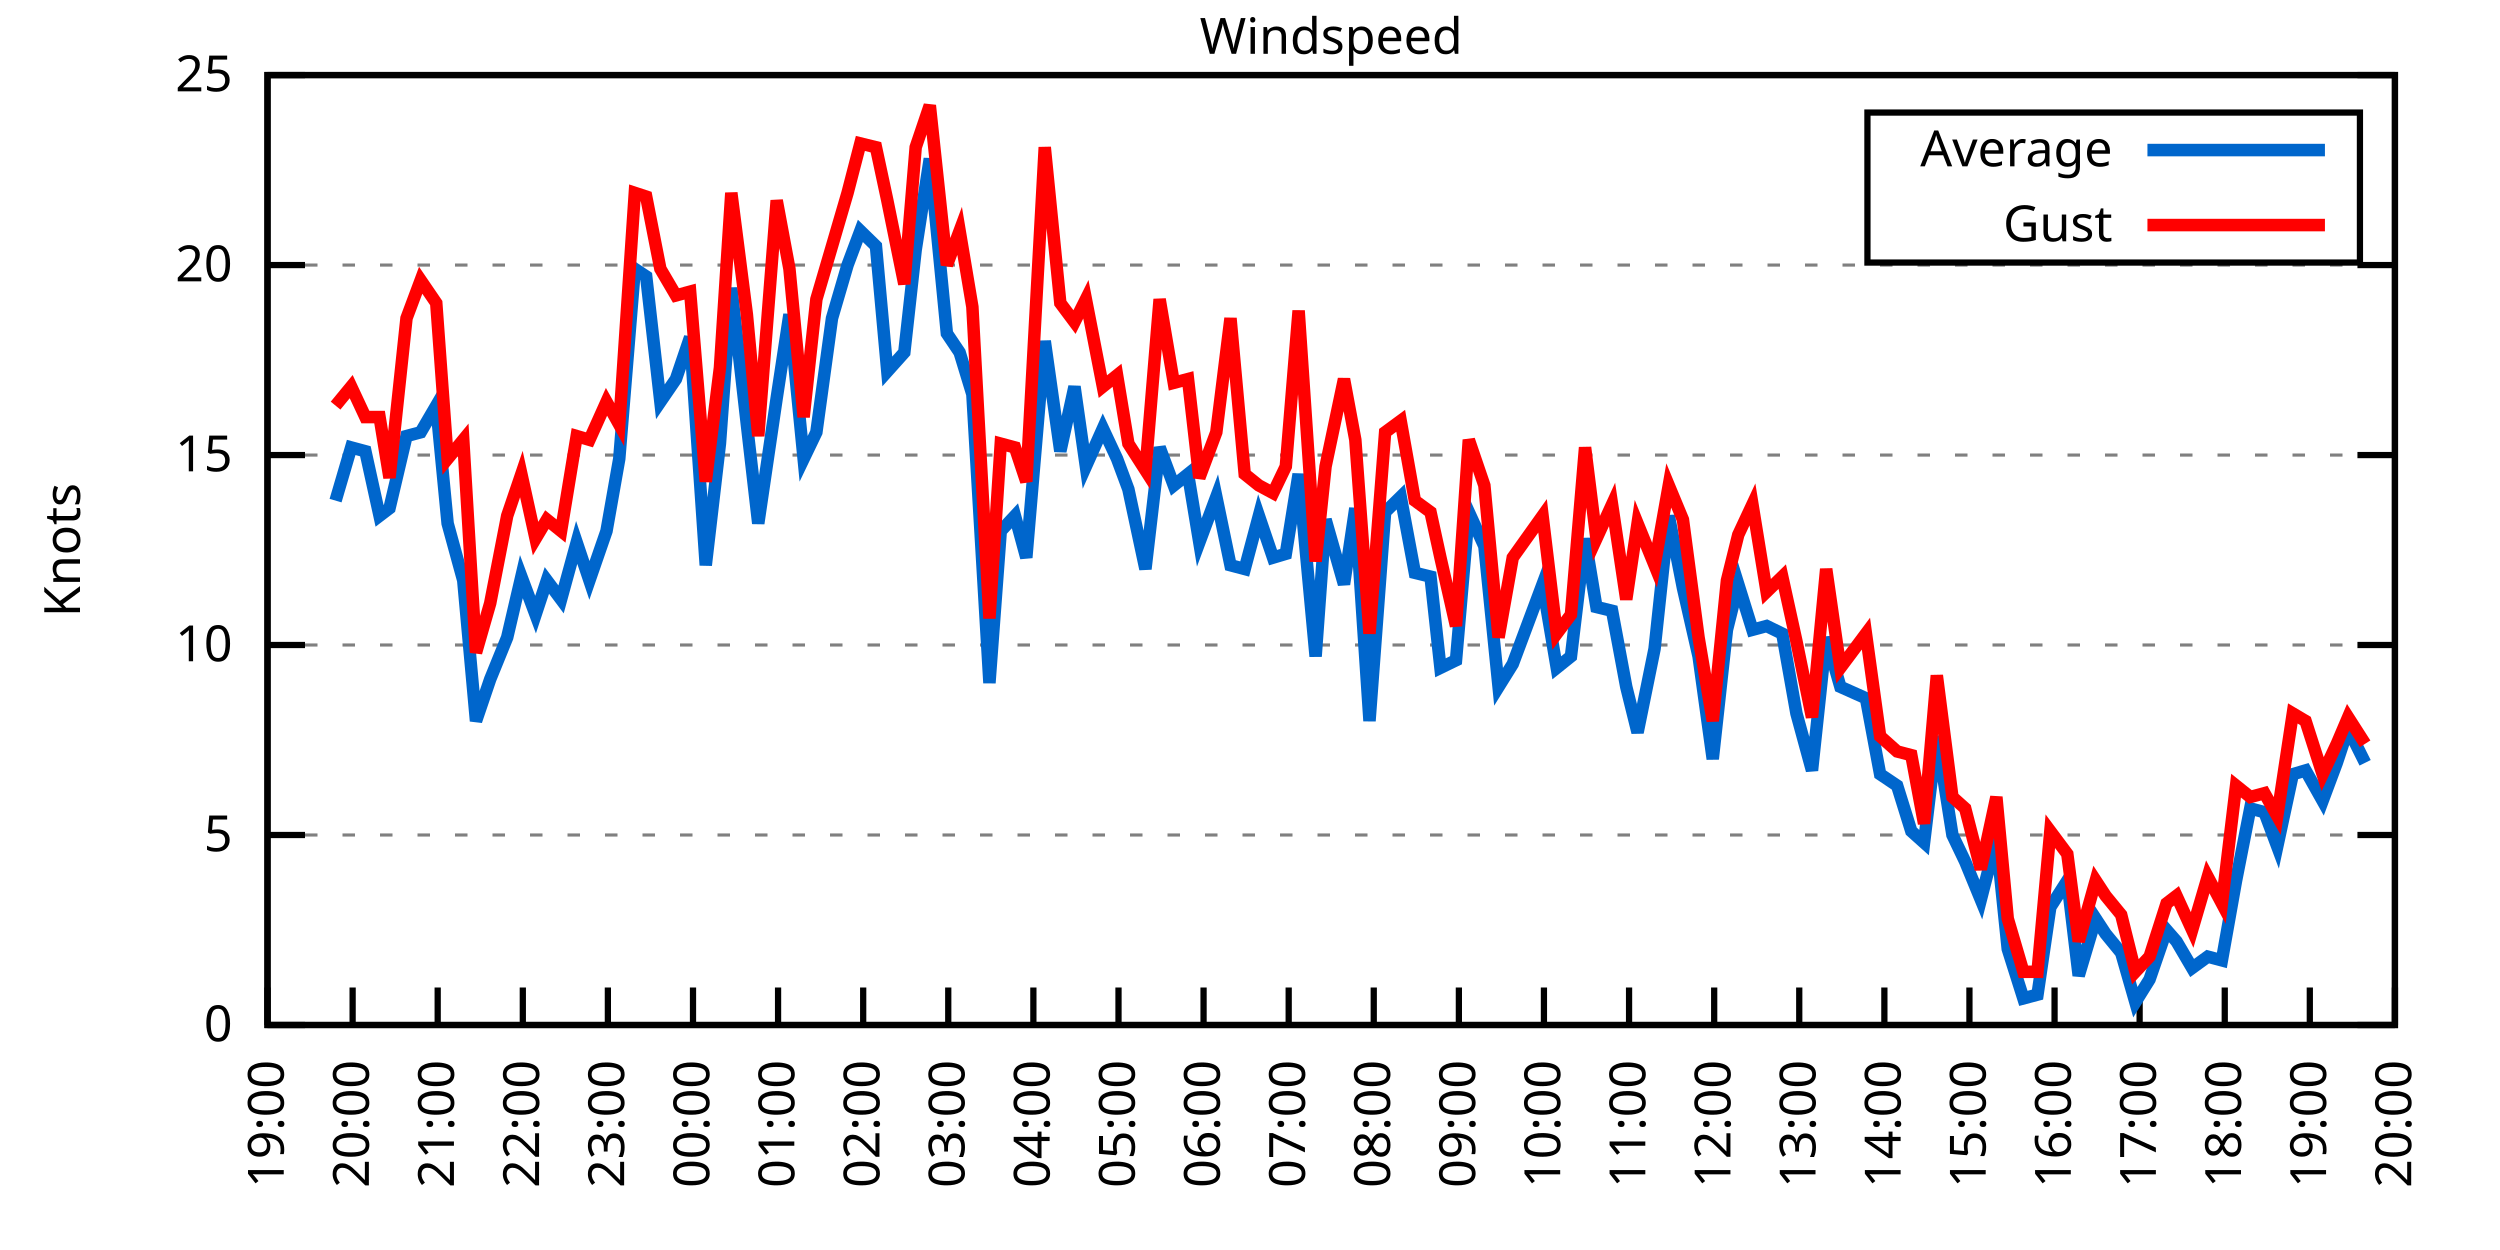
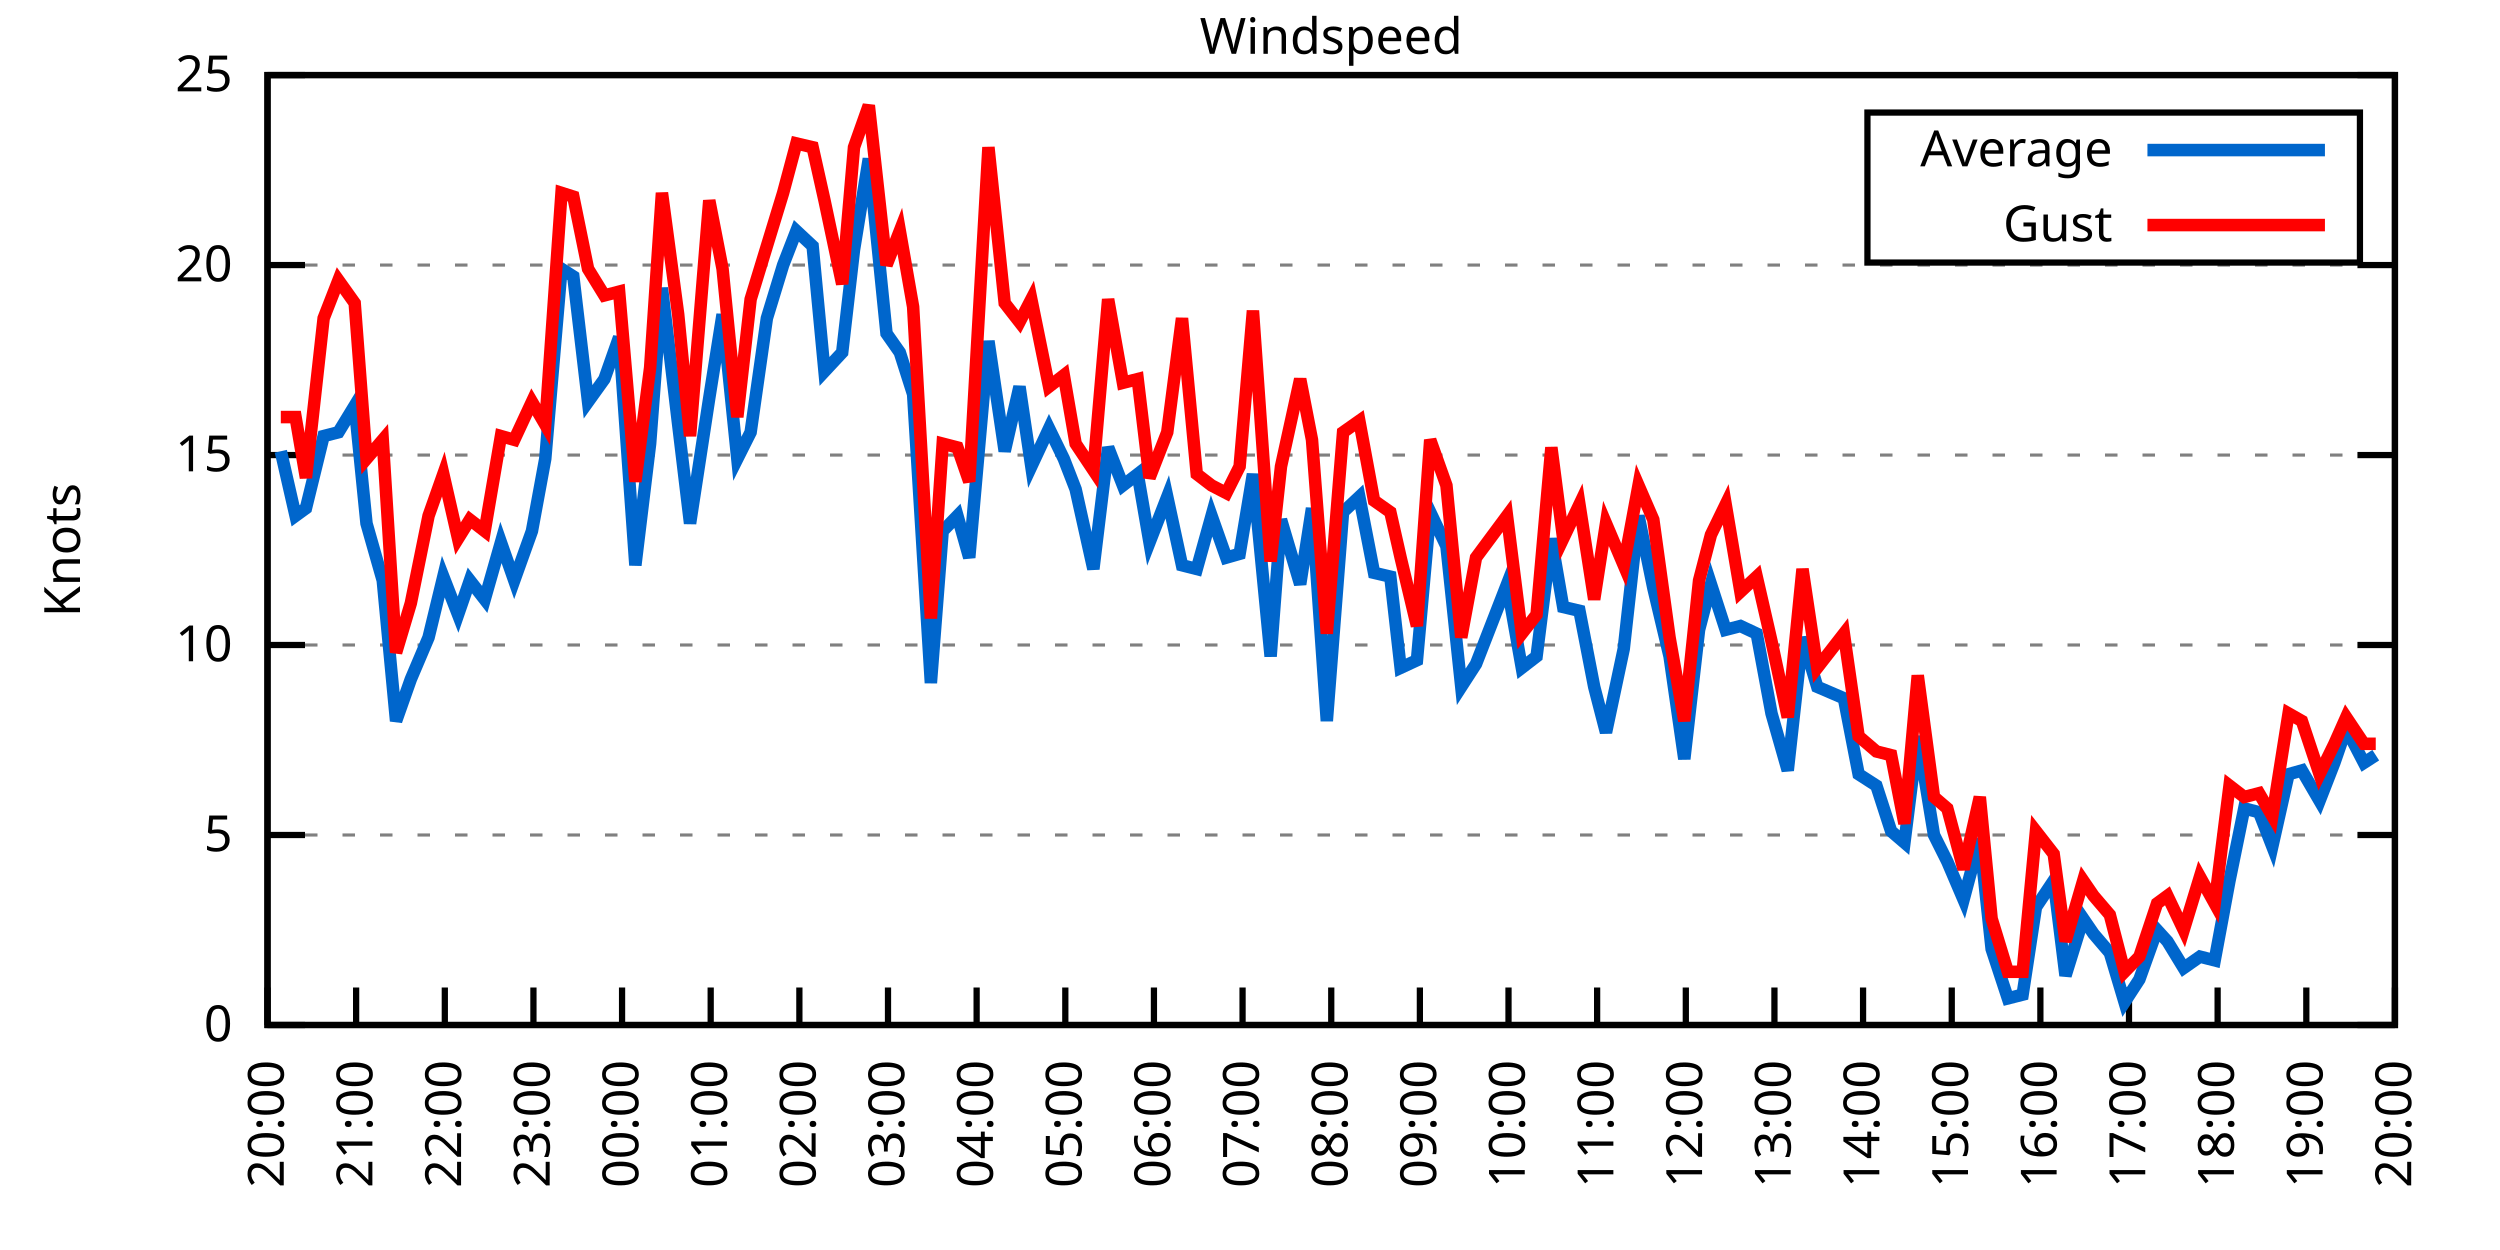
<svg xmlns="http://www.w3.org/2000/svg" xmlns:xlink="http://www.w3.org/1999/xlink" width="400" height="200" viewBox="0 0 400 200">
  <g id="gnuplot_canvas">
    <rect x="0" y="0" width="400" height="200" fill="none" />
    <defs>
      <circle id="gpDot" r="0.5" stroke-width="0.5" stroke="currentColor" />
      <path id="gpPt0" stroke-width="0.333" stroke="currentColor" d="M-1,0 h2 M0,-1 v2" />
      <path id="gpPt1" stroke-width="0.333" stroke="currentColor" d="M-1,-1 L1,1 M1,-1 L-1,1" />
      <path id="gpPt2" stroke-width="0.333" stroke="currentColor" d="M-1,0 L1,0 M0,-1 L0,1 M-1,-1 L1,1 M-1,1 L1,-1" />
      <rect id="gpPt3" stroke-width="0.333" stroke="currentColor" x="-1" y="-1" width="2" height="2" />
      <rect id="gpPt4" stroke-width="0.333" stroke="currentColor" fill="currentColor" x="-1" y="-1" width="2" height="2" />
      <circle id="gpPt5" stroke-width="0.333" stroke="currentColor" cx="0" cy="0" r="1" />
      <use xlink:href="#gpPt5" id="gpPt6" fill="currentColor" stroke="none" />
      <path id="gpPt7" stroke-width="0.333" stroke="currentColor" d="M0,-1.33 L-1.33,0.67 L1.33,0.67 z" />
      <use xlink:href="#gpPt7" id="gpPt8" fill="currentColor" stroke="none" />
      <use xlink:href="#gpPt7" id="gpPt9" stroke="currentColor" transform="rotate(180)" />
      <use xlink:href="#gpPt9" id="gpPt10" fill="currentColor" stroke="none" />
      <use xlink:href="#gpPt3" id="gpPt11" stroke="currentColor" transform="rotate(45)" />
      <use xlink:href="#gpPt11" id="gpPt12" fill="currentColor" stroke="none" />
      <path id="gpPt13" stroke-width="0.333" stroke="currentColor" d="M0,1.330 L1.265,0.411 L0.782,-1.067 L-0.782,-1.076 L-1.265,0.411 z" />
      <use xlink:href="#gpPt13" id="gpPt14" fill="currentColor" stroke="none" />
      <filter id="textbox" filterUnits="objectBoundingBox" x="0" y="0" height="1" width="1">
        <feFlood flood-color="white" flood-opacity="1" result="bgnd" />
        <feComposite in="SourceGraphic" in2="bgnd" operator="atop" />
      </filter>
      <filter id="greybox" filterUnits="objectBoundingBox" x="0" y="0" height="1" width="1">
        <feFlood flood-color="lightgrey" flood-opacity="1" result="grey" />
        <feComposite in="SourceGraphic" in2="grey" operator="atop" />
      </filter>
    </defs>
    <g fill="none" color="white" stroke="currentColor" stroke-width="1.00" stroke-linecap="butt" stroke-linejoin="miter">
</g>
    <g fill="none" color="black" stroke="currentColor" stroke-width="1.00" stroke-linecap="butt" stroke-linejoin="miter">
      <g stroke="none" shape-rendering="crispEdges">
        <polygon fill="rgb(255, 255, 255)" points="42.80,164.00 383.18,164.00 383.18,12.02 42.80,12.02 " />
      </g>
    </g>
    <g fill="none" color="black" stroke="currentColor" stroke-width="1.00" stroke-linecap="butt" stroke-linejoin="miter">
</g>
    <g fill="none" color="black" stroke="black" stroke-width="0.50" stroke-linecap="butt" stroke-linejoin="miter">
</g>
    <g fill="none" color="gray" stroke="currentColor" stroke-width="0.50" stroke-linecap="butt" stroke-linejoin="miter">
      <path stroke="gray" stroke-dasharray="2,4" class="gridline" d="M42.80,164.00 L383.19,164.00  " />
    </g>
    <g fill="none" color="gray" stroke="gray" stroke-width="1.00" stroke-linecap="butt" stroke-linejoin="miter">
</g>
    <g fill="none" color="black" stroke="currentColor" stroke-width="1.00" stroke-linecap="butt" stroke-linejoin="miter">
      <path stroke="black" d="M42.80,164.00 L48.80,164.00 M383.19,164.00 L377.19,164.00  " />
      <g transform="translate(37.20,166.60)" stroke="none" fill="black" font-family="Sans" font-size="8.00" text-anchor="end">
        <text>
          <tspan font-family="Sans"> 0</tspan>
        </text>
      </g>
    </g>
    <g fill="none" color="black" stroke="currentColor" stroke-width="1.00" stroke-linecap="butt" stroke-linejoin="miter">
</g>
    <g fill="none" color="black" stroke="black" stroke-width="0.50" stroke-linecap="butt" stroke-linejoin="miter">
</g>
    <g fill="none" color="gray" stroke="currentColor" stroke-width="0.50" stroke-linecap="butt" stroke-linejoin="miter">
      <path stroke="gray" stroke-dasharray="2,4" class="gridline" d="M42.80,133.60 L383.19,133.60  " />
    </g>
    <g fill="none" color="gray" stroke="gray" stroke-width="1.00" stroke-linecap="butt" stroke-linejoin="miter">
</g>
    <g fill="none" color="black" stroke="currentColor" stroke-width="1.00" stroke-linecap="butt" stroke-linejoin="miter">
      <path stroke="black" d="M42.80,133.60 L48.80,133.60 M383.19,133.60 L377.19,133.60  " />
      <g transform="translate(37.20,136.20)" stroke="none" fill="black" font-family="Sans" font-size="8.00" text-anchor="end">
        <text>
          <tspan font-family="Sans"> 5</tspan>
        </text>
      </g>
    </g>
    <g fill="none" color="black" stroke="currentColor" stroke-width="1.00" stroke-linecap="butt" stroke-linejoin="miter">
</g>
    <g fill="none" color="black" stroke="black" stroke-width="0.50" stroke-linecap="butt" stroke-linejoin="miter">
</g>
    <g fill="none" color="gray" stroke="currentColor" stroke-width="0.50" stroke-linecap="butt" stroke-linejoin="miter">
      <path stroke="gray" stroke-dasharray="2,4" class="gridline" d="M42.80,103.20 L383.19,103.20  " />
    </g>
    <g fill="none" color="gray" stroke="gray" stroke-width="1.00" stroke-linecap="butt" stroke-linejoin="miter">
</g>
    <g fill="none" color="black" stroke="currentColor" stroke-width="1.00" stroke-linecap="butt" stroke-linejoin="miter">
      <path stroke="black" d="M42.80,103.20 L48.80,103.20 M383.19,103.20 L377.19,103.20  " />
      <g transform="translate(37.20,105.80)" stroke="none" fill="black" font-family="Sans" font-size="8.00" text-anchor="end">
        <text>
          <tspan font-family="Sans"> 10</tspan>
        </text>
      </g>
    </g>
    <g fill="none" color="black" stroke="currentColor" stroke-width="1.00" stroke-linecap="butt" stroke-linejoin="miter">
</g>
    <g fill="none" color="black" stroke="black" stroke-width="0.50" stroke-linecap="butt" stroke-linejoin="miter">
</g>
    <g fill="none" color="gray" stroke="currentColor" stroke-width="0.50" stroke-linecap="butt" stroke-linejoin="miter">
      <path stroke="gray" stroke-dasharray="2,4" class="gridline" d="M42.80,72.81 L383.19,72.81  " />
    </g>
    <g fill="none" color="gray" stroke="gray" stroke-width="1.00" stroke-linecap="butt" stroke-linejoin="miter">
</g>
    <g fill="none" color="black" stroke="currentColor" stroke-width="1.00" stroke-linecap="butt" stroke-linejoin="miter">
      <path stroke="black" d="M42.80,72.81 L48.80,72.81 M383.19,72.81 L377.19,72.81  " />
      <g transform="translate(37.20,75.41)" stroke="none" fill="black" font-family="Sans" font-size="8.00" text-anchor="end">
        <text>
          <tspan font-family="Sans"> 15</tspan>
        </text>
      </g>
    </g>
    <g fill="none" color="black" stroke="currentColor" stroke-width="1.00" stroke-linecap="butt" stroke-linejoin="miter">
</g>
    <g fill="none" color="black" stroke="black" stroke-width="0.50" stroke-linecap="butt" stroke-linejoin="miter">
</g>
    <g fill="none" color="gray" stroke="currentColor" stroke-width="0.50" stroke-linecap="butt" stroke-linejoin="miter">
      <path stroke="gray" stroke-dasharray="2,4" class="gridline" d="M42.80,42.41 L383.19,42.41  " />
    </g>
    <g fill="none" color="gray" stroke="gray" stroke-width="1.00" stroke-linecap="butt" stroke-linejoin="miter">
</g>
    <g fill="none" color="black" stroke="currentColor" stroke-width="1.00" stroke-linecap="butt" stroke-linejoin="miter">
      <path stroke="black" d="M42.80,42.41 L48.80,42.41 M383.19,42.41 L377.19,42.41  " />
      <g transform="translate(37.20,45.01)" stroke="none" fill="black" font-family="Sans" font-size="8.00" text-anchor="end">
        <text>
          <tspan font-family="Sans"> 20</tspan>
        </text>
      </g>
    </g>
    <g fill="none" color="black" stroke="currentColor" stroke-width="1.00" stroke-linecap="butt" stroke-linejoin="miter">
</g>
    <g fill="none" color="black" stroke="black" stroke-width="0.50" stroke-linecap="butt" stroke-linejoin="miter">
</g>
    <g fill="none" color="gray" stroke="currentColor" stroke-width="0.50" stroke-linecap="butt" stroke-linejoin="miter">
      <path stroke="gray" stroke-dasharray="2,4" class="gridline" d="M42.80,12.01 L383.19,12.01  " />
    </g>
    <g fill="none" color="gray" stroke="gray" stroke-width="1.00" stroke-linecap="butt" stroke-linejoin="miter">
</g>
    <g fill="none" color="black" stroke="currentColor" stroke-width="1.00" stroke-linecap="butt" stroke-linejoin="miter">
      <path stroke="black" d="M42.80,12.01 L48.80,12.01 M383.19,12.01 L377.19,12.01  " />
      <g transform="translate(37.20,14.61)" stroke="none" fill="black" font-family="Sans" font-size="8.00" text-anchor="end">
        <text>
          <tspan font-family="Sans"> 25</tspan>
        </text>
      </g>
    </g>
    <g fill="none" color="black" stroke="currentColor" stroke-width="1.00" stroke-linecap="butt" stroke-linejoin="miter">
      <path stroke="black" d="M42.80,164.00 L42.80,158.00  " />
      <g transform="translate(45.40,169.60) rotate(270.00)" stroke="none" fill="black" font-family="Sans" font-size="8.00" text-anchor="end">
        <text>
-           <tspan font-family="Sans">19:00</tspan>
-         </text>
-       </g>
-     </g>
-     <g fill="none" color="black" stroke="currentColor" stroke-width="1.00" stroke-linecap="butt" stroke-linejoin="miter">
-       <path stroke="black" d="M56.42,164.00 L56.42,158.00  " />
-       <g transform="translate(59.02,169.60) rotate(270.00)" stroke="none" fill="black" font-family="Sans" font-size="8.00" text-anchor="end">
-         <text>
          <tspan font-family="Sans">20:00</tspan>
        </text>
      </g>
    </g>
    <g fill="none" color="black" stroke="currentColor" stroke-width="1.00" stroke-linecap="butt" stroke-linejoin="miter">
-       <path stroke="black" d="M70.03,164.00 L70.03,158.00  " />
-       <g transform="translate(72.63,169.60) rotate(270.00)" stroke="none" fill="black" font-family="Sans" font-size="8.00" text-anchor="end">
+       <path stroke="black" d="M56.98,164.00 L56.98,158.00  " />
+       <g transform="translate(59.58,169.60) rotate(270.00)" stroke="none" fill="black" font-family="Sans" font-size="8.00" text-anchor="end">
        <text>
          <tspan font-family="Sans">21:00</tspan>
        </text>
      </g>
    </g>
    <g fill="none" color="black" stroke="currentColor" stroke-width="1.00" stroke-linecap="butt" stroke-linejoin="miter">
-       <path stroke="black" d="M83.65,164.00 L83.65,158.00  " />
-       <g transform="translate(86.25,169.60) rotate(270.00)" stroke="none" fill="black" font-family="Sans" font-size="8.00" text-anchor="end">
+       <path stroke="black" d="M71.17,164.00 L71.17,158.00  " />
+       <g transform="translate(73.77,169.60) rotate(270.00)" stroke="none" fill="black" font-family="Sans" font-size="8.00" text-anchor="end">
        <text>
          <tspan font-family="Sans">22:00</tspan>
        </text>
      </g>
    </g>
    <g fill="none" color="black" stroke="currentColor" stroke-width="1.00" stroke-linecap="butt" stroke-linejoin="miter">
-       <path stroke="black" d="M97.26,164.00 L97.26,158.00  " />
-       <g transform="translate(99.86,169.60) rotate(270.00)" stroke="none" fill="black" font-family="Sans" font-size="8.00" text-anchor="end">
+       <path stroke="black" d="M85.35,164.00 L85.35,158.00  " />
+       <g transform="translate(87.95,169.60) rotate(270.00)" stroke="none" fill="black" font-family="Sans" font-size="8.00" text-anchor="end">
        <text>
          <tspan font-family="Sans">23:00</tspan>
        </text>
      </g>
    </g>
    <g fill="none" color="black" stroke="currentColor" stroke-width="1.00" stroke-linecap="butt" stroke-linejoin="miter">
-       <path stroke="black" d="M110.88,164.00 L110.88,158.00  " />
-       <g transform="translate(113.48,169.60) rotate(270.00)" stroke="none" fill="black" font-family="Sans" font-size="8.00" text-anchor="end">
+       <path stroke="black" d="M99.53,164.00 L99.53,158.00  " />
+       <g transform="translate(102.13,169.60) rotate(270.00)" stroke="none" fill="black" font-family="Sans" font-size="8.00" text-anchor="end">
        <text>
          <tspan font-family="Sans">00:00</tspan>
        </text>
      </g>
    </g>
    <g fill="none" color="black" stroke="currentColor" stroke-width="1.00" stroke-linecap="butt" stroke-linejoin="miter">
-       <path stroke="black" d="M124.49,164.00 L124.49,158.00  " />
-       <g transform="translate(127.09,169.60) rotate(270.00)" stroke="none" fill="black" font-family="Sans" font-size="8.00" text-anchor="end">
+       <path stroke="black" d="M113.71,164.00 L113.71,158.00  " />
+       <g transform="translate(116.31,169.60) rotate(270.00)" stroke="none" fill="black" font-family="Sans" font-size="8.00" text-anchor="end">
        <text>
          <tspan font-family="Sans">01:00</tspan>
        </text>
      </g>
    </g>
    <g fill="none" color="black" stroke="currentColor" stroke-width="1.00" stroke-linecap="butt" stroke-linejoin="miter">
-       <path stroke="black" d="M138.11,164.00 L138.11,158.00  " />
-       <g transform="translate(140.71,169.60) rotate(270.00)" stroke="none" fill="black" font-family="Sans" font-size="8.00" text-anchor="end">
+       <path stroke="black" d="M127.90,164.00 L127.90,158.00  " />
+       <g transform="translate(130.50,169.60) rotate(270.00)" stroke="none" fill="black" font-family="Sans" font-size="8.00" text-anchor="end">
        <text>
          <tspan font-family="Sans">02:00</tspan>
        </text>
      </g>
    </g>
    <g fill="none" color="black" stroke="currentColor" stroke-width="1.00" stroke-linecap="butt" stroke-linejoin="miter">
-       <path stroke="black" d="M151.72,164.00 L151.72,158.00  " />
-       <g transform="translate(154.32,169.60) rotate(270.00)" stroke="none" fill="black" font-family="Sans" font-size="8.00" text-anchor="end">
+       <path stroke="black" d="M142.08,164.00 L142.08,158.00  " />
+       <g transform="translate(144.68,169.60) rotate(270.00)" stroke="none" fill="black" font-family="Sans" font-size="8.00" text-anchor="end">
        <text>
          <tspan font-family="Sans">03:00</tspan>
        </text>
      </g>
    </g>
    <g fill="none" color="black" stroke="currentColor" stroke-width="1.00" stroke-linecap="butt" stroke-linejoin="miter">
-       <path stroke="black" d="M165.34,164.00 L165.34,158.00  " />
-       <g transform="translate(167.94,169.60) rotate(270.00)" stroke="none" fill="black" font-family="Sans" font-size="8.00" text-anchor="end">
+       <path stroke="black" d="M156.26,164.00 L156.26,158.00  " />
+       <g transform="translate(158.86,169.60) rotate(270.00)" stroke="none" fill="black" font-family="Sans" font-size="8.00" text-anchor="end">
        <text>
          <tspan font-family="Sans">04:00</tspan>
        </text>
      </g>
    </g>
    <g fill="none" color="black" stroke="currentColor" stroke-width="1.00" stroke-linecap="butt" stroke-linejoin="miter">
-       <path stroke="black" d="M178.96,164.00 L178.96,158.00  " />
-       <g transform="translate(181.56,169.60) rotate(270.00)" stroke="none" fill="black" font-family="Sans" font-size="8.00" text-anchor="end">
+       <path stroke="black" d="M170.45,164.00 L170.45,158.00  " />
+       <g transform="translate(173.05,169.60) rotate(270.00)" stroke="none" fill="black" font-family="Sans" font-size="8.00" text-anchor="end">
        <text>
          <tspan font-family="Sans">05:00</tspan>
        </text>
      </g>
    </g>
    <g fill="none" color="black" stroke="currentColor" stroke-width="1.00" stroke-linecap="butt" stroke-linejoin="miter">
-       <path stroke="black" d="M192.57,164.00 L192.57,158.00  " />
-       <g transform="translate(195.17,169.60) rotate(270.00)" stroke="none" fill="black" font-family="Sans" font-size="8.00" text-anchor="end">
+       <path stroke="black" d="M184.63,164.00 L184.63,158.00  " />
+       <g transform="translate(187.23,169.60) rotate(270.00)" stroke="none" fill="black" font-family="Sans" font-size="8.00" text-anchor="end">
        <text>
          <tspan font-family="Sans">06:00</tspan>
        </text>
      </g>
    </g>
    <g fill="none" color="black" stroke="currentColor" stroke-width="1.00" stroke-linecap="butt" stroke-linejoin="miter">
-       <path stroke="black" d="M206.19,164.00 L206.19,158.00  " />
-       <g transform="translate(208.79,169.60) rotate(270.00)" stroke="none" fill="black" font-family="Sans" font-size="8.00" text-anchor="end">
+       <path stroke="black" d="M198.81,164.00 L198.81,158.00  " />
+       <g transform="translate(201.41,169.60) rotate(270.00)" stroke="none" fill="black" font-family="Sans" font-size="8.00" text-anchor="end">
        <text>
          <tspan font-family="Sans">07:00</tspan>
        </text>
      </g>
    </g>
    <g fill="none" color="black" stroke="currentColor" stroke-width="1.00" stroke-linecap="butt" stroke-linejoin="miter">
-       <path stroke="black" d="M219.80,164.00 L219.80,158.00  " />
-       <g transform="translate(222.40,169.60) rotate(270.00)" stroke="none" fill="black" font-family="Sans" font-size="8.00" text-anchor="end">
+       <path stroke="black" d="M213.00,164.00 L213.00,158.00  " />
+       <g transform="translate(215.60,169.60) rotate(270.00)" stroke="none" fill="black" font-family="Sans" font-size="8.00" text-anchor="end">
        <text>
          <tspan font-family="Sans">08:00</tspan>
        </text>
      </g>
    </g>
    <g fill="none" color="black" stroke="currentColor" stroke-width="1.00" stroke-linecap="butt" stroke-linejoin="miter">
-       <path stroke="black" d="M233.42,164.00 L233.42,158.00  " />
-       <g transform="translate(236.02,169.60) rotate(270.00)" stroke="none" fill="black" font-family="Sans" font-size="8.00" text-anchor="end">
+       <path stroke="black" d="M227.18,164.00 L227.18,158.00  " />
+       <g transform="translate(229.78,169.60) rotate(270.00)" stroke="none" fill="black" font-family="Sans" font-size="8.00" text-anchor="end">
        <text>
          <tspan font-family="Sans">09:00</tspan>
        </text>
      </g>
    </g>
    <g fill="none" color="black" stroke="currentColor" stroke-width="1.00" stroke-linecap="butt" stroke-linejoin="miter">
-       <path stroke="black" d="M247.03,164.00 L247.03,158.00  " />
-       <g transform="translate(249.63,169.60) rotate(270.00)" stroke="none" fill="black" font-family="Sans" font-size="8.00" text-anchor="end">
+       <path stroke="black" d="M241.36,164.00 L241.36,158.00  " />
+       <g transform="translate(243.96,169.60) rotate(270.00)" stroke="none" fill="black" font-family="Sans" font-size="8.00" text-anchor="end">
        <text>
          <tspan font-family="Sans">10:00</tspan>
        </text>
      </g>
    </g>
    <g fill="none" color="black" stroke="currentColor" stroke-width="1.00" stroke-linecap="butt" stroke-linejoin="miter">
-       <path stroke="black" d="M260.65,164.00 L260.65,158.00  " />
-       <g transform="translate(263.25,169.60) rotate(270.00)" stroke="none" fill="black" font-family="Sans" font-size="8.00" text-anchor="end">
+       <path stroke="black" d="M255.54,164.00 L255.54,158.00  " />
+       <g transform="translate(258.14,169.60) rotate(270.00)" stroke="none" fill="black" font-family="Sans" font-size="8.00" text-anchor="end">
        <text>
          <tspan font-family="Sans">11:00</tspan>
        </text>
      </g>
    </g>
    <g fill="none" color="black" stroke="currentColor" stroke-width="1.00" stroke-linecap="butt" stroke-linejoin="miter">
-       <path stroke="black" d="M274.27,164.00 L274.27,158.00  " />
-       <g transform="translate(276.87,169.60) rotate(270.00)" stroke="none" fill="black" font-family="Sans" font-size="8.00" text-anchor="end">
+       <path stroke="black" d="M269.73,164.00 L269.73,158.00  " />
+       <g transform="translate(272.33,169.60) rotate(270.00)" stroke="none" fill="black" font-family="Sans" font-size="8.00" text-anchor="end">
        <text>
          <tspan font-family="Sans">12:00</tspan>
        </text>
      </g>
    </g>
    <g fill="none" color="black" stroke="currentColor" stroke-width="1.00" stroke-linecap="butt" stroke-linejoin="miter">
-       <path stroke="black" d="M287.88,164.00 L287.88,158.00  " />
-       <g transform="translate(290.48,169.60) rotate(270.00)" stroke="none" fill="black" font-family="Sans" font-size="8.00" text-anchor="end">
+       <path stroke="black" d="M283.91,164.00 L283.91,158.00  " />
+       <g transform="translate(286.51,169.60) rotate(270.00)" stroke="none" fill="black" font-family="Sans" font-size="8.00" text-anchor="end">
        <text>
          <tspan font-family="Sans">13:00</tspan>
        </text>
      </g>
    </g>
    <g fill="none" color="black" stroke="currentColor" stroke-width="1.00" stroke-linecap="butt" stroke-linejoin="miter">
-       <path stroke="black" d="M301.50,164.00 L301.50,158.00  " />
-       <g transform="translate(304.10,169.60) rotate(270.00)" stroke="none" fill="black" font-family="Sans" font-size="8.00" text-anchor="end">
+       <path stroke="black" d="M298.09,164.00 L298.09,158.00  " />
+       <g transform="translate(300.69,169.60) rotate(270.00)" stroke="none" fill="black" font-family="Sans" font-size="8.00" text-anchor="end">
        <text>
          <tspan font-family="Sans">14:00</tspan>
        </text>
      </g>
    </g>
    <g fill="none" color="black" stroke="currentColor" stroke-width="1.00" stroke-linecap="butt" stroke-linejoin="miter">
-       <path stroke="black" d="M315.11,164.00 L315.11,158.00  " />
-       <g transform="translate(317.71,169.60) rotate(270.00)" stroke="none" fill="black" font-family="Sans" font-size="8.00" text-anchor="end">
+       <path stroke="black" d="M312.28,164.00 L312.28,158.00  " />
+       <g transform="translate(314.88,169.60) rotate(270.00)" stroke="none" fill="black" font-family="Sans" font-size="8.00" text-anchor="end">
        <text>
          <tspan font-family="Sans">15:00</tspan>
        </text>
      </g>
    </g>
    <g fill="none" color="black" stroke="currentColor" stroke-width="1.00" stroke-linecap="butt" stroke-linejoin="miter">
-       <path stroke="black" d="M328.73,164.00 L328.73,158.00  " />
-       <g transform="translate(331.33,169.60) rotate(270.00)" stroke="none" fill="black" font-family="Sans" font-size="8.00" text-anchor="end">
+       <path stroke="black" d="M326.46,164.00 L326.46,158.00  " />
+       <g transform="translate(329.06,169.60) rotate(270.00)" stroke="none" fill="black" font-family="Sans" font-size="8.00" text-anchor="end">
        <text>
          <tspan font-family="Sans">16:00</tspan>
        </text>
      </g>
    </g>
    <g fill="none" color="black" stroke="currentColor" stroke-width="1.00" stroke-linecap="butt" stroke-linejoin="miter">
-       <path stroke="black" d="M342.34,164.00 L342.34,158.00  " />
-       <g transform="translate(344.94,169.60) rotate(270.00)" stroke="none" fill="black" font-family="Sans" font-size="8.00" text-anchor="end">
+       <path stroke="black" d="M340.64,164.00 L340.64,158.00  " />
+       <g transform="translate(343.24,169.60) rotate(270.00)" stroke="none" fill="black" font-family="Sans" font-size="8.00" text-anchor="end">
        <text>
          <tspan font-family="Sans">17:00</tspan>
        </text>
      </g>
    </g>
    <g fill="none" color="black" stroke="currentColor" stroke-width="1.00" stroke-linecap="butt" stroke-linejoin="miter">
-       <path stroke="black" d="M355.96,164.00 L355.96,158.00  " />
-       <g transform="translate(358.56,169.60) rotate(270.00)" stroke="none" fill="black" font-family="Sans" font-size="8.00" text-anchor="end">
+       <path stroke="black" d="M354.82,164.00 L354.82,158.00  " />
+       <g transform="translate(357.42,169.60) rotate(270.00)" stroke="none" fill="black" font-family="Sans" font-size="8.00" text-anchor="end">
        <text>
          <tspan font-family="Sans">18:00</tspan>
        </text>
      </g>
    </g>
    <g fill="none" color="black" stroke="currentColor" stroke-width="1.00" stroke-linecap="butt" stroke-linejoin="miter">
-       <path stroke="black" d="M369.57,164.00 L369.57,158.00  " />
-       <g transform="translate(372.17,169.60) rotate(270.00)" stroke="none" fill="black" font-family="Sans" font-size="8.00" text-anchor="end">
+       <path stroke="black" d="M369.01,164.00 L369.01,158.00  " />
+       <g transform="translate(371.61,169.60) rotate(270.00)" stroke="none" fill="black" font-family="Sans" font-size="8.00" text-anchor="end">
        <text>
          <tspan font-family="Sans">19:00</tspan>
        </text>
      </g>
    </g>
    <g fill="none" color="black" stroke="currentColor" stroke-width="1.00" stroke-linecap="butt" stroke-linejoin="miter">
      <path stroke="black" d="M383.19,164.00 L383.19,158.00  " />
      <g transform="translate(385.79,169.60) rotate(270.00)" stroke="none" fill="black" font-family="Sans" font-size="8.00" text-anchor="end">
        <text>
          <tspan font-family="Sans">20:00</tspan>
        </text>
      </g>
    </g>
    <g fill="none" color="black" stroke="currentColor" stroke-width="1.00" stroke-linecap="butt" stroke-linejoin="miter">
</g>
    <g fill="none" color="black" stroke="currentColor" stroke-width="1.00" stroke-linecap="butt" stroke-linejoin="miter">
      <path stroke="black" d="M42.80,12.01 L42.80,164.00 L383.19,164.00 L383.19,12.01 L42.80,12.01 Z  " />
    </g>
    <g fill="none" color="black" stroke="currentColor" stroke-width="1.00" stroke-linecap="butt" stroke-linejoin="miter">
</g>
    <g fill="none" color="black" stroke="currentColor" stroke-width="1.00" stroke-linecap="butt" stroke-linejoin="miter">
      <path stroke="black" d="M298.79,42.01 L298.79,18.01 L377.59,18.01 L377.59,42.01 L298.79,42.01 Z  " />
    </g>
    <g id="Windspeed_plot_1">
      <g fill="none" color="white" stroke="black" stroke-width="2.00" stroke-linecap="butt" stroke-linejoin="miter">
</g>
      <g fill="none" color="black" stroke="currentColor" stroke-width="2.00" stroke-linecap="butt" stroke-linejoin="miter">
        <g transform="translate(337.99,26.61)" stroke="none" fill="black" font-family="Sans" font-size="8.00" text-anchor="end">
          <text>
            <tspan font-family="Sans">Average</tspan>
          </text>
        </g>
      </g>
      <g fill="none" color="black" stroke="currentColor" stroke-width="2.00" stroke-linecap="butt" stroke-linejoin="miter">
-         <path stroke="rgb(  0, 102, 204)" d="M343.59,24.01 L371.99,24.01 M53.69,80.10 L56.19,71.59 L58.46,72.20 L60.73,82.53 L62.32,81.32 L65.04,69.77   L67.31,69.16 L69.80,64.90 L71.62,83.75 L74.12,92.87 L76.16,115.36 L78.43,108.68 L81.15,101.99 L83.42,92.26   L85.69,98.34 L87.50,92.87 L89.77,95.91 L92.27,86.79 L94.31,92.87 L97.04,84.97 L99.08,73.41 L101.57,43.02   L103.39,44.23 L105.66,64.29 L108.15,60.65 L110.42,53.96 L112.92,90.44 L115.19,70.98 L117.01,46.06 L119.50,67.94   L121.32,83.75 L124.27,63.69 L126.31,50.31 L128.58,73.41 L130.62,69.16 L133.12,50.92 L135.61,42.41 L137.66,36.94   L140.15,39.37 L141.97,59.43 L144.69,56.39 L146.51,39.98 L148.77,25.39 L151.50,53.35 L153.54,56.39 L155.58,63.08   L158.31,109.28 L160.12,84.97 L162.39,82.53 L164.21,89.22 L167.16,54.57 L169.65,72.20 L171.92,61.86 L173.74,74.63   L176.46,68.55 L178.73,73.41 L180.54,78.28 L183.27,91.04 L185.54,71.59 L187.81,77.67 L190.08,75.85 L191.89,86.79   L194.61,79.49 L196.88,90.44 L199.15,91.04 L201.42,82.53 L203.69,89.22 L205.73,88.61 L207.78,75.85 L210.50,105.03   L212.09,83.14 L215.04,93.48 L216.85,81.32 L219.12,115.36 L221.62,81.93 L224.11,79.49 L226.38,91.65 L228.88,92.26   L230.47,106.85 L232.96,105.64 L235.01,81.93 L237.50,87.40 L239.77,109.89 L242.04,106.24 L246.81,93.48 L249.08,106.85   L251.35,105.03 L253.61,86.18 L255.43,97.12 L257.93,97.73 L260.20,109.89 L262.01,117.19 L264.73,103.81 L267.00,82.53   L269.27,94.08 L271.77,105.03 L274.04,121.44 L276.31,100.77 L278.12,93.48 L280.39,100.77 L282.66,100.16 L285.16,101.38   L287.43,114.15 L289.92,123.27 L292.19,101.99 L294.46,109.89 L298.55,111.72 L300.82,123.87 L303.54,125.70 L305.81,132.99   L307.85,134.82 L309.89,117.80 L312.39,133.60 L314.43,137.86 L316.93,143.94 L319.42,134.21 L321.24,151.84 L323.74,159.74   L326.00,159.14 L328.05,145.15 L330.77,140.90 L332.59,156.10 L335.31,146.98 L336.90,149.41 L339.39,152.45 L341.66,160.35   L343.93,156.70 L346.65,148.80 L348.24,150.62 L350.74,154.88 L353.24,153.06 L355.50,153.66 L357.77,140.90 L360.04,129.35   L362.31,129.95 L364.36,135.43 L366.85,123.87 L368.89,123.27 L371.62,128.13 L373.89,122.05 L375.70,116.58 L378.42,122.05    " />
+         <path stroke="rgb(  0, 102, 204)" d="M343.59,24.01 L371.99,24.01 M44.93,72.20 L47.29,82.53 L48.95,81.32 L51.78,69.77 L54.15,69.16 L56.75,64.90   L58.64,83.75 L61.24,92.87 L63.37,115.36 L65.73,108.68 L68.57,101.99 L70.93,92.26 L73.29,98.34 L75.18,92.87   L77.55,95.91 L80.15,86.79 L82.28,92.87 L85.11,84.97 L87.24,73.41 L89.84,43.02 L91.73,44.23 L94.09,64.29   L96.70,60.65 L99.06,53.96 L101.66,90.44 L104.02,70.98 L105.91,46.06 L108.51,67.94 L110.41,83.75 L113.48,63.69   L115.61,50.31 L117.97,73.41 L120.10,69.16 L122.70,50.92 L125.30,42.41 L127.42,36.94 L130.02,39.37 L131.92,59.43   L134.75,56.39 L136.64,39.98 L139.01,25.39 L141.84,53.35 L143.97,56.39 L146.10,63.08 L148.94,109.28 L150.83,84.97   L153.19,82.53 L155.08,89.22 L158.15,54.57 L160.75,72.20 L163.12,61.86 L165.01,74.63 L167.85,68.55 L170.21,73.41   L172.10,78.28 L174.94,91.04 L177.30,71.59 L179.67,77.67 L182.03,75.85 L183.92,86.79 L186.76,79.49 L189.12,90.44   L191.48,91.04 L193.85,82.53 L196.21,89.22 L198.34,88.61 L200.47,75.85 L203.30,105.03 L204.96,83.14 L208.03,93.48   L209.92,81.32 L212.29,115.36 L214.89,81.93 L217.49,79.49 L219.85,91.65 L222.45,92.26 L224.10,106.85 L226.71,105.64   L228.83,81.93 L231.43,87.40 L233.80,109.89 L236.16,106.24 L241.12,93.48 L243.49,106.85 L245.85,105.03 L248.22,86.18   L250.11,97.12 L252.71,97.73 L255.07,109.89 L256.96,117.19 L259.80,103.81 L262.16,82.53 L264.53,94.08 L267.13,105.03   L269.49,121.44 L271.85,100.77 L273.75,93.48 L276.11,100.77 L278.47,100.16 L281.07,101.38 L283.44,114.15 L286.04,123.27   L288.40,101.99 L290.76,109.89 L295.02,111.72 L297.38,123.87 L300.22,125.70 L302.58,132.99 L304.71,134.82 L306.84,117.80   L309.44,133.60 L311.57,137.86 L314.17,143.94 L316.77,134.21 L318.66,151.84 L321.26,159.74 L323.62,159.14 L325.75,145.15   L328.59,140.90 L330.48,156.10 L333.31,146.98 L334.97,149.41 L337.57,152.45 L339.93,160.35 L342.30,156.70 L345.13,148.80   L346.79,150.62 L349.39,154.88 L351.99,153.06 L354.35,153.66 L356.72,140.90 L359.08,129.35 L361.44,129.95 L363.57,135.43   L366.17,123.87 L368.30,123.27 L371.13,128.13 L373.50,122.05 L375.39,116.58 L378.23,122.05 L380.12,120.83  " />
      </g>
    </g>
    <g id="Windspeed_plot_2">
      <g fill="none" color="black" stroke="currentColor" stroke-width="2.00" stroke-linecap="butt" stroke-linejoin="miter">
        <g transform="translate(337.99,38.61)" stroke="none" fill="black" font-family="Sans" font-size="8.00" text-anchor="end">
          <text>
            <tspan font-family="Sans">Gust</tspan>
          </text>
        </g>
      </g>
      <g fill="none" color="black" stroke="currentColor" stroke-width="2.00" stroke-linecap="butt" stroke-linejoin="miter">
-         <path stroke="rgb(255,   0,   0)" d="M343.59,36.01 L371.99,36.01 M53.69,64.90 L56.19,61.86 L58.46,66.73 L60.73,66.73 L62.32,76.45 L65.04,50.92   L67.31,44.84 L69.80,48.49 L71.62,73.41 L74.12,70.37 L76.16,104.42 L78.43,96.52 L81.15,82.53 L83.42,75.85   L85.69,86.18 L87.50,83.14 L89.77,84.97 L92.27,69.77 L94.31,70.37 L97.04,64.29 L99.08,67.94 L101.57,30.86   L103.39,31.46 L105.66,43.02 L108.15,47.27 L110.42,46.66 L112.92,77.06 L115.19,58.82 L117.01,30.86 L119.50,50.31   L121.32,69.77 L124.27,32.07 L126.31,43.02 L128.58,66.73 L130.62,47.88 L133.12,39.37 L135.61,30.86 L137.66,22.95   L140.15,23.56 L141.97,32.07 L144.69,45.45 L146.51,23.56 L148.77,16.87 L151.50,42.41 L153.54,36.94 L155.58,49.10   L158.31,98.95 L160.12,70.98 L162.39,71.59 L164.21,77.06 L167.16,23.56 L169.65,48.49 L171.92,51.53 L173.74,47.88   L176.46,61.86 L178.73,60.04 L180.54,70.98 L183.27,75.24 L185.54,47.88 L187.81,61.25 L190.08,60.65 L191.89,76.45   L194.61,69.16 L196.88,50.92 L199.15,75.85 L201.42,77.67 L203.69,78.89 L205.73,74.63 L207.78,49.70 L210.50,89.83   L212.09,74.63 L215.04,60.65 L216.85,70.37 L219.12,101.38 L221.62,69.16 L224.11,67.33 L226.38,80.10 L228.88,81.93   L230.47,89.22 L232.96,100.16 L235.01,70.37 L237.50,77.67 L239.77,101.99 L242.04,89.22 L246.81,82.53 L249.08,101.38   L251.35,98.34 L253.61,71.59 L255.43,86.18 L257.93,80.71 L260.20,95.91 L262.01,83.75 L264.73,90.44 L267.00,77.67   L269.27,83.14 L271.77,101.99 L274.04,115.36 L276.31,92.87 L278.12,85.57 L280.39,80.71 L282.66,94.69 L285.16,92.26   L287.43,102.60 L289.92,114.76 L292.19,91.04 L294.46,106.85 L298.55,101.38 L300.82,117.80 L303.54,120.23 L305.81,120.83   L307.85,131.78 L309.89,108.07 L312.39,127.52 L314.43,129.35 L316.93,139.07 L319.42,127.52 L321.24,146.98 L323.74,155.49   L326.00,155.49 L328.05,132.99 L330.77,136.64 L332.59,150.62 L335.31,140.90 L336.90,143.33 L339.39,146.37 L341.66,155.49   L343.93,153.06 L346.65,144.55 L348.24,143.33 L350.74,148.80 L353.24,140.29 L355.50,144.55 L357.77,125.70 L360.04,127.52   L362.31,126.91 L364.36,130.56 L366.85,114.15 L368.89,115.36 L371.62,123.87 L373.89,119.01 L375.70,114.76 L378.42,119.01    " />
+         <path stroke="rgb(255,   0,   0)" d="M343.59,36.01 L371.99,36.01 M44.93,66.73 L47.29,66.73 L48.95,76.45 L51.78,50.92 L54.15,44.84 L56.75,48.49   L58.64,73.41 L61.24,70.37 L63.37,104.42 L65.73,96.52 L68.57,82.53 L70.93,75.85 L73.29,86.18 L75.18,83.14   L77.55,84.97 L80.15,69.77 L82.28,70.37 L85.11,64.29 L87.24,67.94 L89.84,30.86 L91.73,31.46 L94.09,43.02   L96.70,47.27 L99.06,46.66 L101.66,77.06 L104.02,58.82 L105.91,30.86 L108.51,50.31 L110.41,69.77 L113.48,32.07   L115.61,43.02 L117.97,66.73 L120.10,47.88 L122.70,39.37 L125.30,30.86 L127.42,22.95 L130.02,23.56 L131.92,32.07   L134.75,45.45 L136.64,23.56 L139.01,16.87 L141.84,42.41 L143.97,36.94 L146.10,49.10 L148.94,98.95 L150.83,70.98   L153.19,71.59 L155.08,77.06 L158.15,23.56 L160.75,48.49 L163.12,51.53 L165.01,47.88 L167.85,61.86 L170.21,60.04   L172.10,70.98 L174.94,75.24 L177.30,47.88 L179.67,61.25 L182.03,60.65 L183.92,76.45 L186.76,69.16 L189.12,50.92   L191.48,75.85 L193.85,77.67 L196.21,78.89 L198.34,74.63 L200.47,49.70 L203.30,89.83 L204.96,74.63 L208.03,60.65   L209.92,70.37 L212.29,101.38 L214.89,69.16 L217.49,67.33 L219.85,80.10 L222.45,81.93 L224.10,89.22 L226.71,100.16   L228.83,70.37 L231.43,77.67 L233.80,101.99 L236.16,89.22 L241.12,82.53 L243.49,101.38 L245.85,98.34 L248.22,71.59   L250.11,86.18 L252.71,80.71 L255.07,95.91 L256.96,83.75 L259.80,90.44 L262.16,77.67 L264.53,83.14 L267.13,101.99   L269.49,115.36 L271.85,92.87 L273.75,85.57 L276.11,80.71 L278.47,94.69 L281.07,92.26 L283.44,102.60 L286.04,114.76   L288.40,91.04 L290.76,106.85 L295.02,101.38 L297.38,117.80 L300.22,120.23 L302.58,120.83 L304.71,131.78 L306.84,108.07   L309.44,127.52 L311.57,129.35 L314.17,139.07 L316.77,127.52 L318.66,146.98 L321.26,155.49 L323.62,155.49 L325.75,132.99   L328.59,136.64 L330.48,150.62 L333.31,140.90 L334.97,143.33 L337.57,146.37 L339.93,155.49 L342.30,153.06 L345.13,144.55   L346.79,143.33 L349.39,148.80 L351.99,140.29 L354.35,144.55 L356.72,125.70 L359.08,127.52 L361.44,126.91 L363.57,130.56   L366.17,114.15 L368.30,115.36 L371.13,123.87 L373.50,119.01 L375.39,114.76 L378.23,119.01 L380.12,119.01  " />
      </g>
    </g>
    <g fill="none" color="black" stroke="currentColor" stroke-width="2.00" stroke-linecap="butt" stroke-linejoin="miter">
</g>
    <g fill="none" color="black" stroke="black" stroke-width="1.00" stroke-linecap="butt" stroke-linejoin="miter">
</g>
    <g fill="none" color="black" stroke="currentColor" stroke-width="1.00" stroke-linecap="butt" stroke-linejoin="miter">
      <path stroke="black" d="M42.80,12.01 L42.80,164.00 L383.19,164.00 L383.19,12.01 L42.80,12.01 Z  " />
      <g transform="translate(12.80,88.01) rotate(270.00)" stroke="none" fill="black" font-family="Sans" font-size="8.00" text-anchor="middle">
        <text>
          <tspan font-family="Sans">Knots</tspan>
        </text>
      </g>
    </g>
    <g fill="none" color="black" stroke="currentColor" stroke-width="1.00" stroke-linecap="butt" stroke-linejoin="miter">
</g>
    <g fill="none" color="black" stroke="currentColor" stroke-width="1.00" stroke-linecap="butt" stroke-linejoin="miter">
      <g transform="translate(212.99,8.61)" stroke="none" fill="black" font-family="Sans" font-size="8.00" text-anchor="middle">
        <text>
          <tspan font-family="Sans">Windspeed</tspan>
        </text>
      </g>
    </g>
    <g fill="none" color="black" stroke="currentColor" stroke-width="1.00" stroke-linecap="butt" stroke-linejoin="miter">
</g>
  </g>
</svg>
